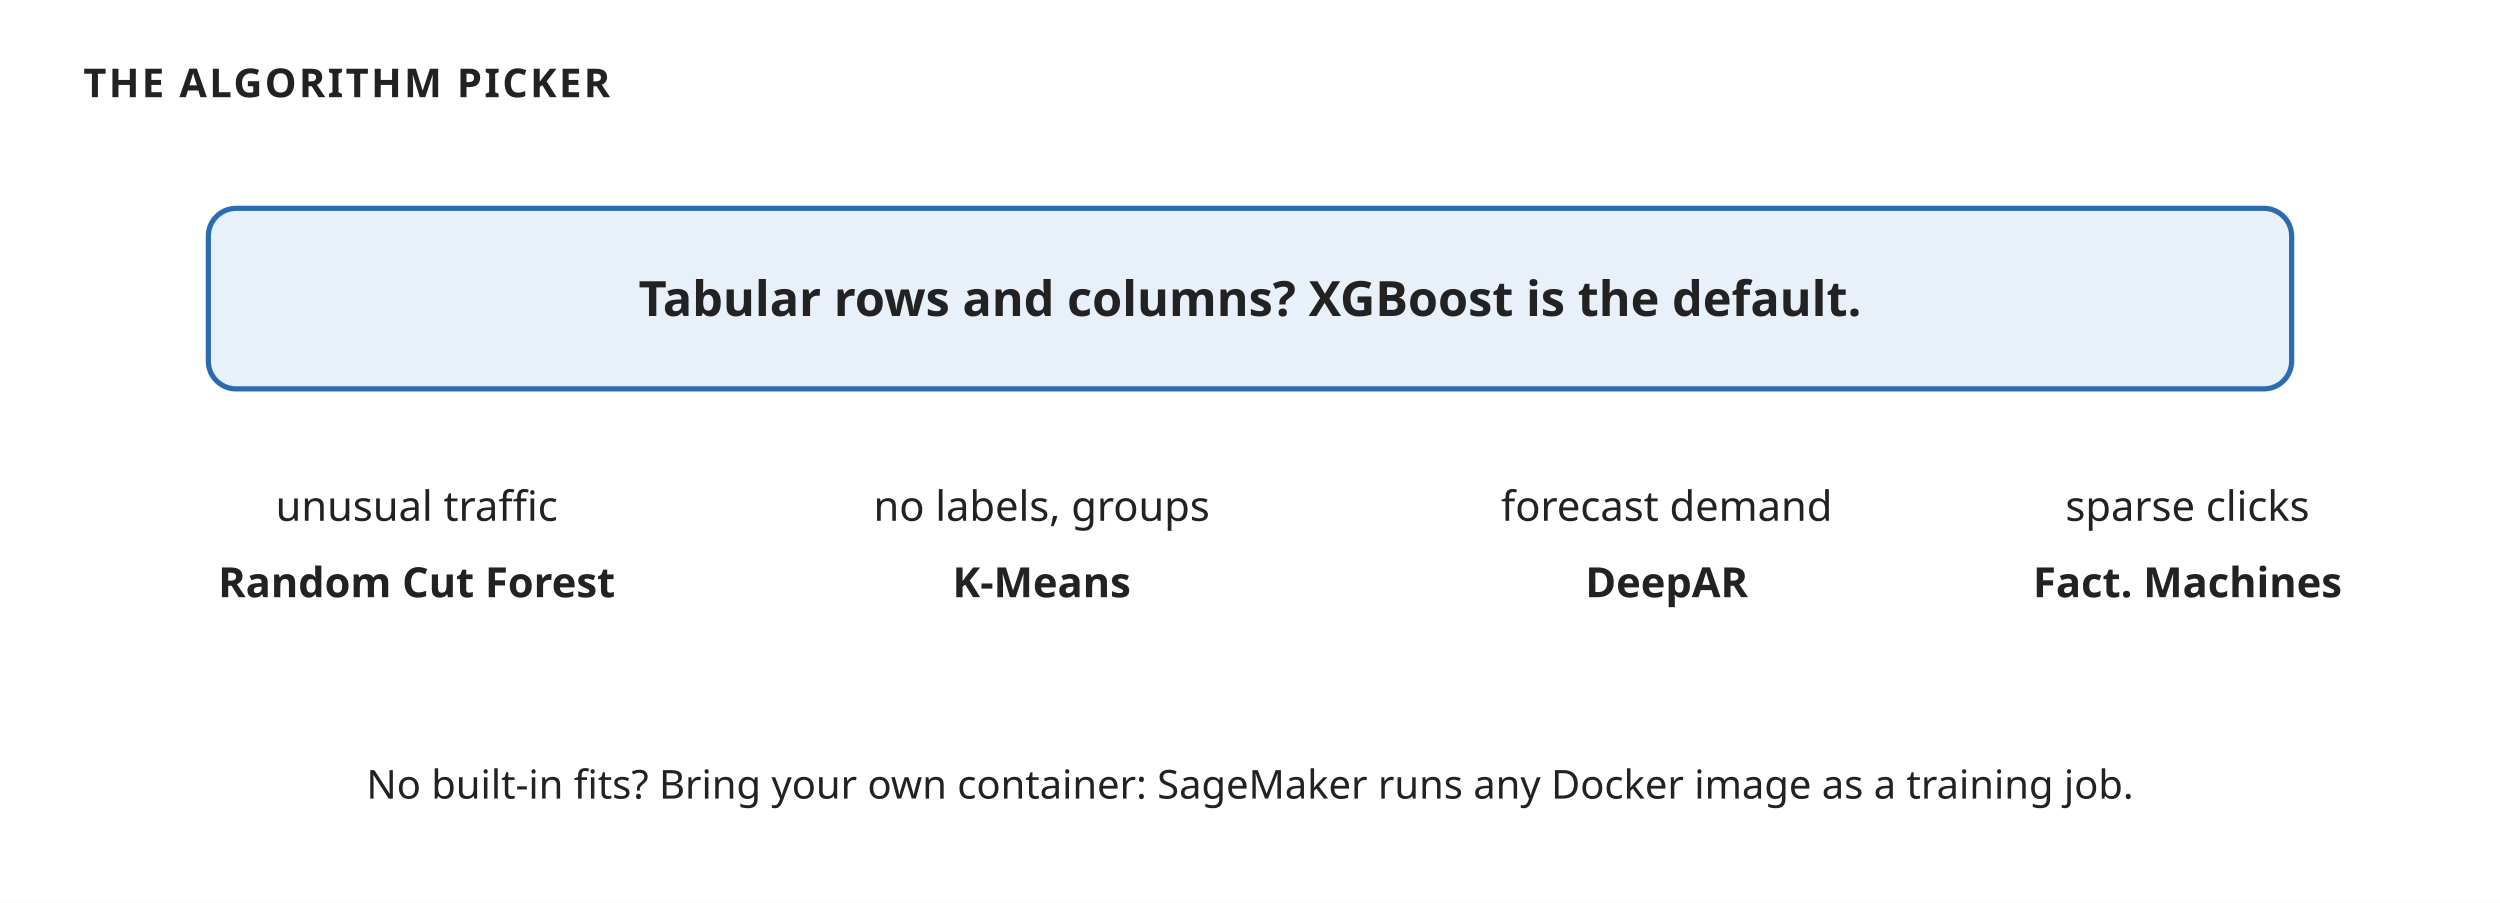
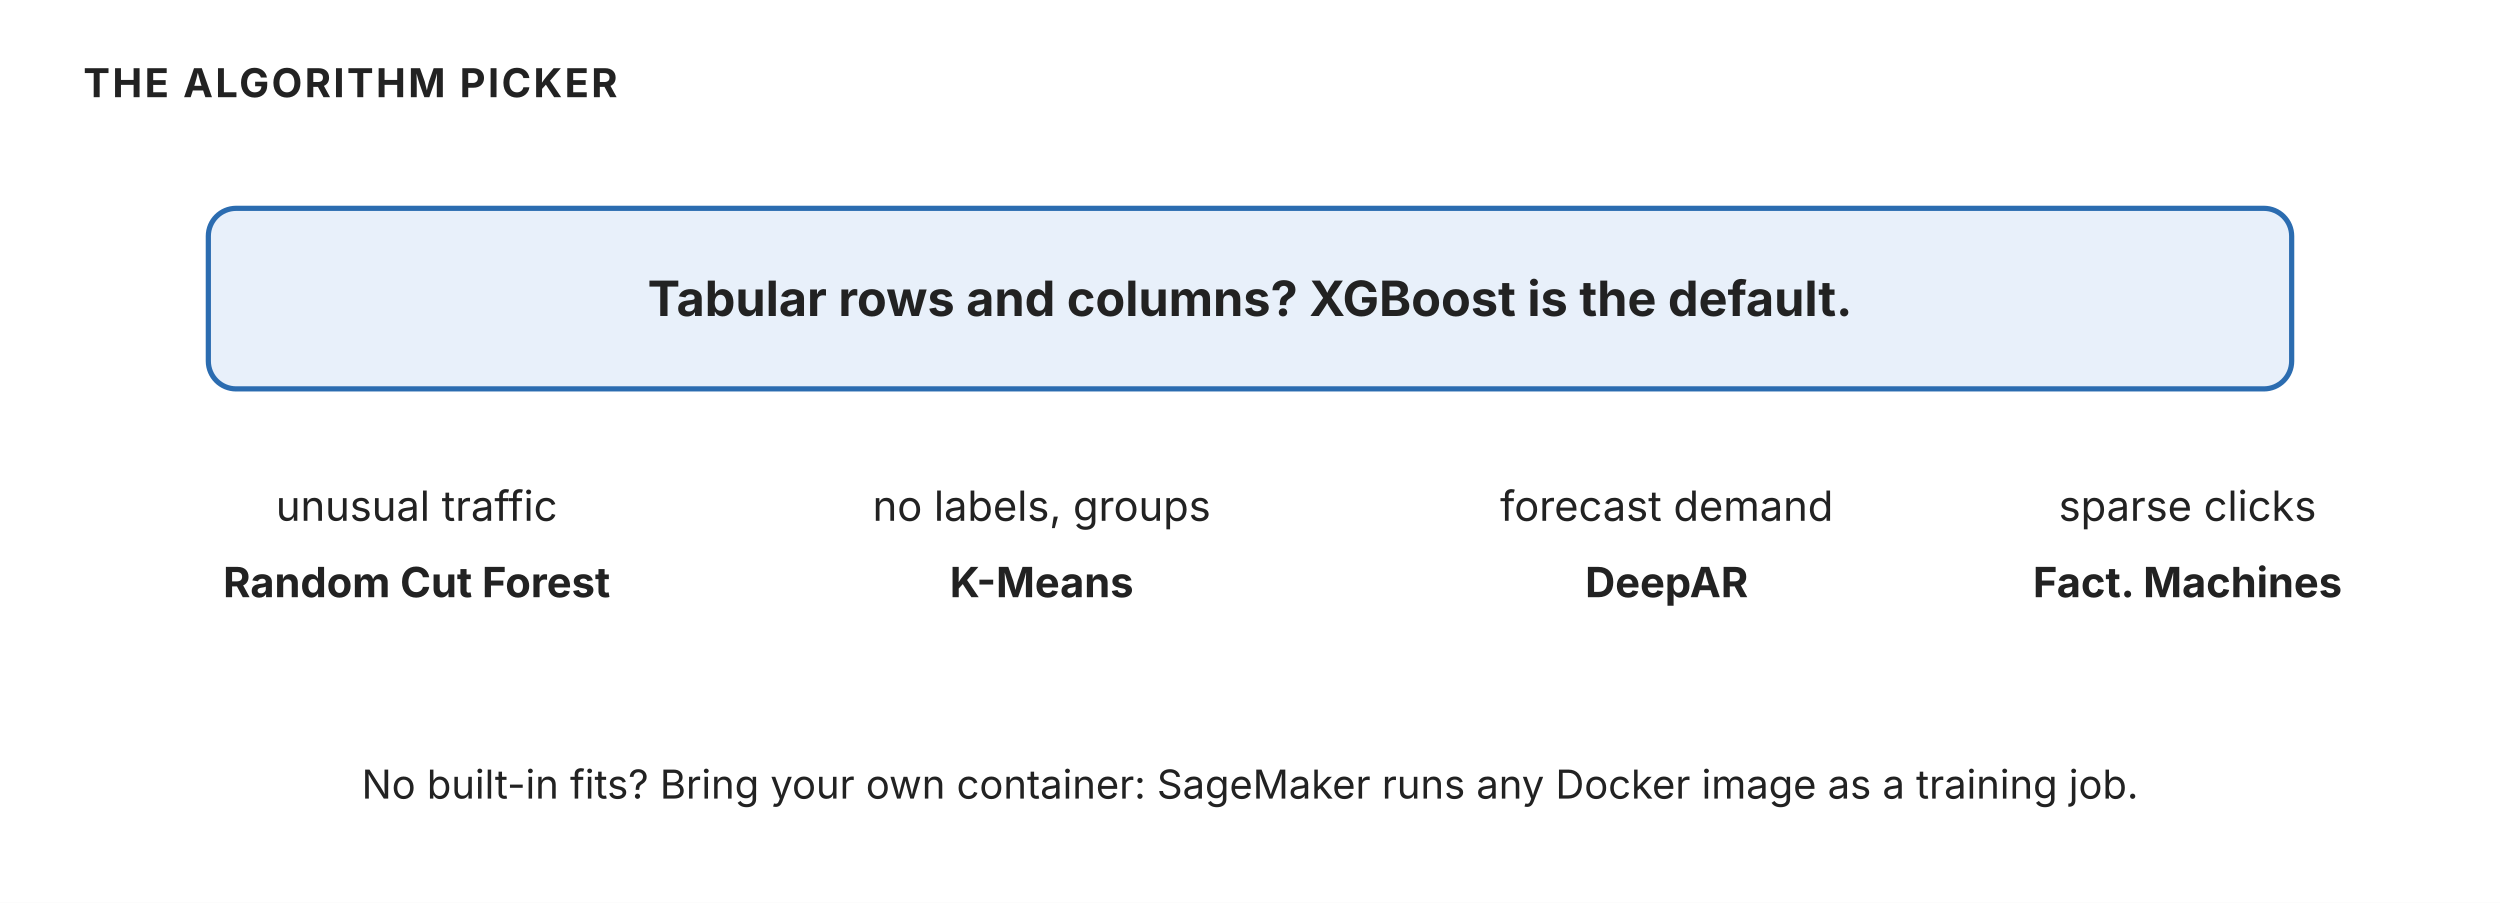
<svg xmlns="http://www.w3.org/2000/svg" width="720" height="260" viewBox="0 0 720 260" role="img" aria-label="Algorithm picker: XGBoost for tabular data, Random Cut Forest for anomalies, K-Means for unlabeled groups, DeepAR for forecasting, Factorization Machines for sparse clicks">
-   <style>text{font-family:'Trebuchet MS', Verdana, sans-serif;fill:#222222;}</style>
+   <style>text{font-family:"Anthropic Sans",Inter,"Source Sans 3","IBM Plex Sans",sans-serif;fill:#222222}</style>
  <rect width="720" height="260" fill="#ffffff" />
  <defs>
    <marker id="ar" viewBox="0 0 10 10" refX="9" refY="5" markerWidth="7" markerHeight="7" orient="auto-start-reverse">
      <path d="M 0 1 L 9 5 L 0 9 z" fill="#555555" />
    </marker>
  </defs>
  <text x="24" y="28" font-size="11.5" fill="#555555" font-weight="700" letter-spacing="0.06em">THE ALGORITHM PICKER</text>
  <rect x="60" y="60" width="600" height="52" rx="8" fill="#e8f0fa" stroke="#2b6cb0" stroke-width="1.5" />
  <text x="360.0" y="91.0" font-size="14" text-anchor="middle" font-weight="700">Tabular rows and columns? XGBoost is the default.</text>
  <text x="120" y="150" font-size="12" text-anchor="middle">unusual traffic</text>
  <text x="120" y="172" font-size="12" text-anchor="middle" font-weight="700">Random Cut Forest</text>
  <text x="300" y="150" font-size="12" text-anchor="middle">no labels, groups</text>
  <text x="300" y="172" font-size="12" text-anchor="middle" font-weight="700">K-Means</text>
  <text x="480" y="150" font-size="12" text-anchor="middle">forecast demand</text>
  <text x="480" y="172" font-size="12" text-anchor="middle" font-weight="700">DeepAR</text>
  <text x="630" y="150" font-size="12" text-anchor="middle">sparse clicks</text>
  <text x="630" y="172" font-size="12" text-anchor="middle" font-weight="700">Fact. Machines</text>
  <line x1="120" y1="182" x2="120" y2="120" stroke="#ddd" stroke-width="0" />
  <text x="360" y="230" font-size="11.5" fill="#555555" text-anchor="middle">No built-in fits? Bring your own container: SageMaker runs any Docker image as a training job.</text>
</svg>
